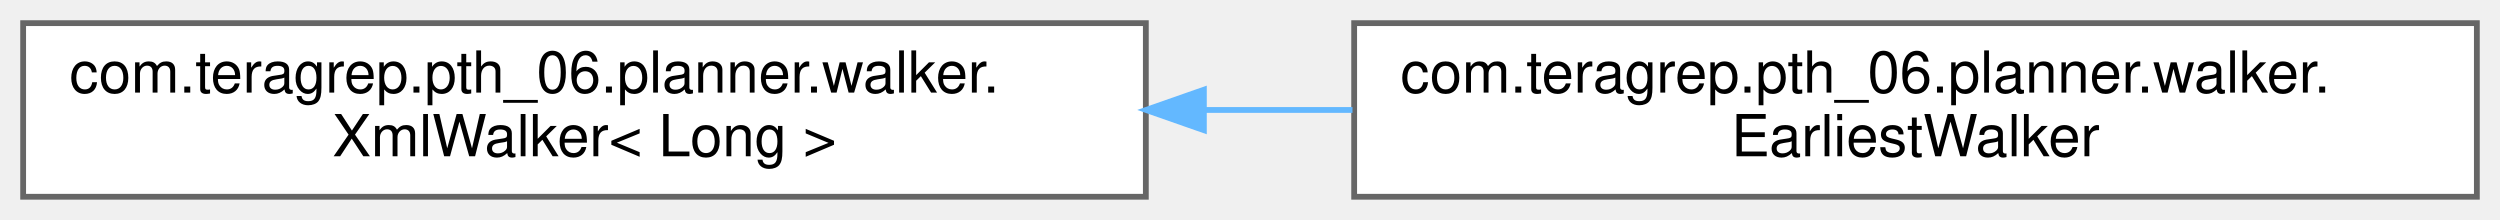
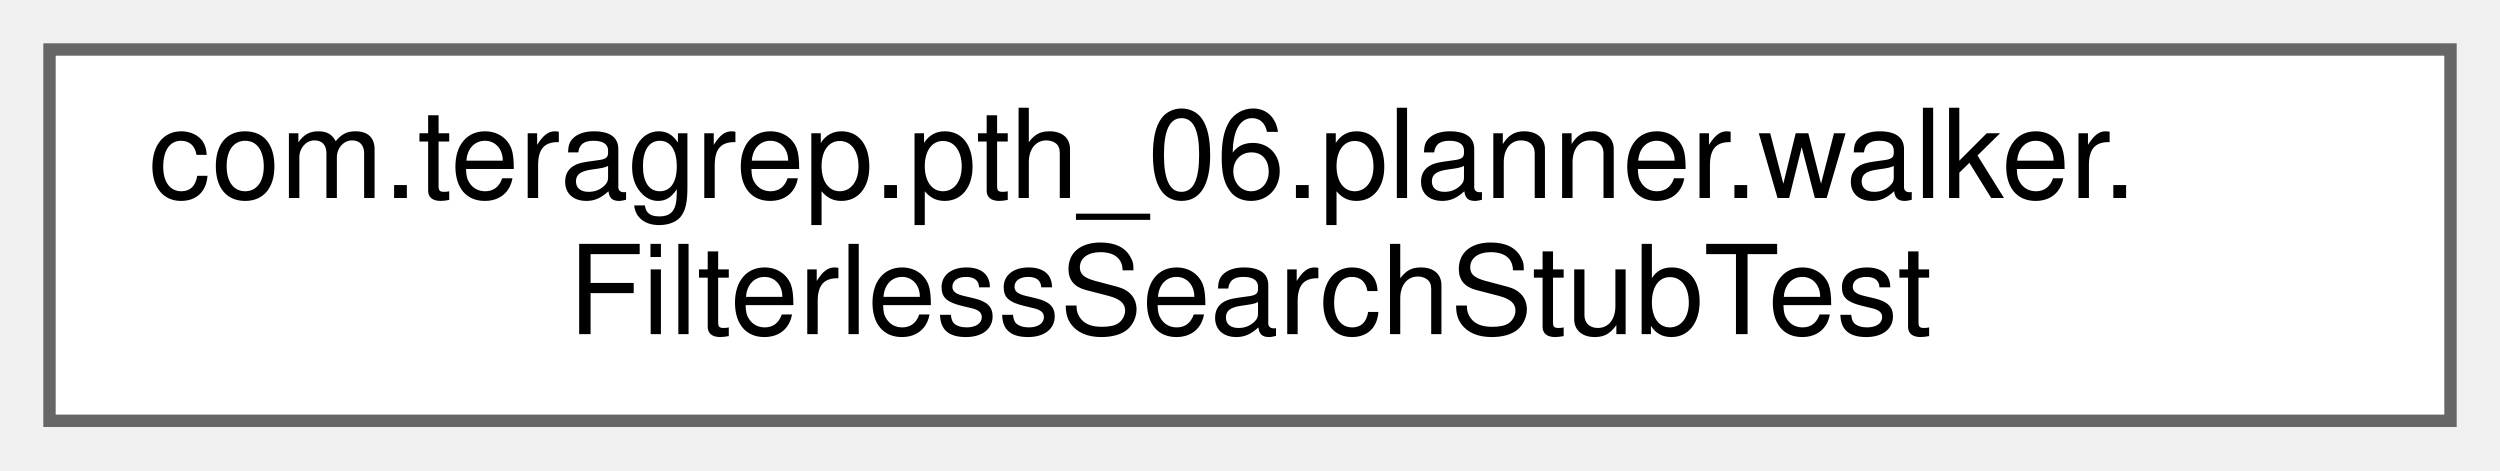
- <svg xmlns="http://www.w3.org/2000/svg" xmlns:xlink="http://www.w3.org/1999/xlink" width="432pt" height="38pt" viewBox="0.00 0.00 432.00 38.00">
+ <svg xmlns="http://www.w3.org/2000/svg" xmlns:xlink="http://www.w3.org/1999/xlink" width="202pt" height="38pt" viewBox="0.00 0.00 202.00 38.00">
  <g id="graph0" class="graph" transform="scale(1 1) rotate(0) translate(4 34)">
    <g id="Node000000" class="node">
      <g id="a_Node000000">
-         <a xlink:href="classcom_1_1teragrep_1_1pth__06_1_1planner_1_1walker_1_1XmlWalker.html" target="_top" xlink:title=" ">
+         <a xlink:href="classcom_1_1teragrep_1_1pth__06_1_1planner_1_1walker_1_1FilterlessSearchStubTest.html" target="_top" xlink:title=" ">
          <polygon fill="white" stroke="#666666" points="194,-30 0,-30 0,0 194,0 194,-30" />
          <text text-anchor="start" x="8" y="-18" font-family="Helvetica,sans-Serif" font-size="10.00">com.teragrep.pth_06.planner.walker.</text>
-           <text text-anchor="middle" x="97" y="-7" font-family="Helvetica,sans-Serif" font-size="10.00">XmlWalker&lt; Long &gt;</text>
-         </a>
-       </g>
-     </g>
-     <g id="Node000001" class="node">
-       <g id="a_Node000001">
-         <a xlink:href="classcom_1_1teragrep_1_1pth__06_1_1planner_1_1walker_1_1EarliestWalker.html" target="_top" xlink:title=" ">
-           <polygon fill="white" stroke="#666666" points="424,-30 230,-30 230,0 424,0 424,-30" />
-           <text text-anchor="start" x="238" y="-18" font-family="Helvetica,sans-Serif" font-size="10.00">com.teragrep.pth_06.planner.walker.</text>
-           <text text-anchor="middle" x="327" y="-7" font-family="Helvetica,sans-Serif" font-size="10.00">EarliestWalker</text>
-         </a>
-       </g>
-     </g>
-     <g id="edge29_Node000000_Node000001" class="edge">
-       <g id="a_edge29_Node000000_Node000001">
-         <a xlink:title=" ">
-           <path fill="none" stroke="#63b8ff" d="M204.04,-15C212.6,-15 221.23,-15 229.71,-15" />
-           <polygon fill="#63b8ff" stroke="#63b8ff" points="204.03,-11.5 194.03,-15 204.03,-18.5 204.03,-11.5" />
+           <text text-anchor="middle" x="97" y="-7" font-family="Helvetica,sans-Serif" font-size="10.00">FilterlessSearchStubTest</text>
        </a>
      </g>
    </g>
  </g>
</svg>
